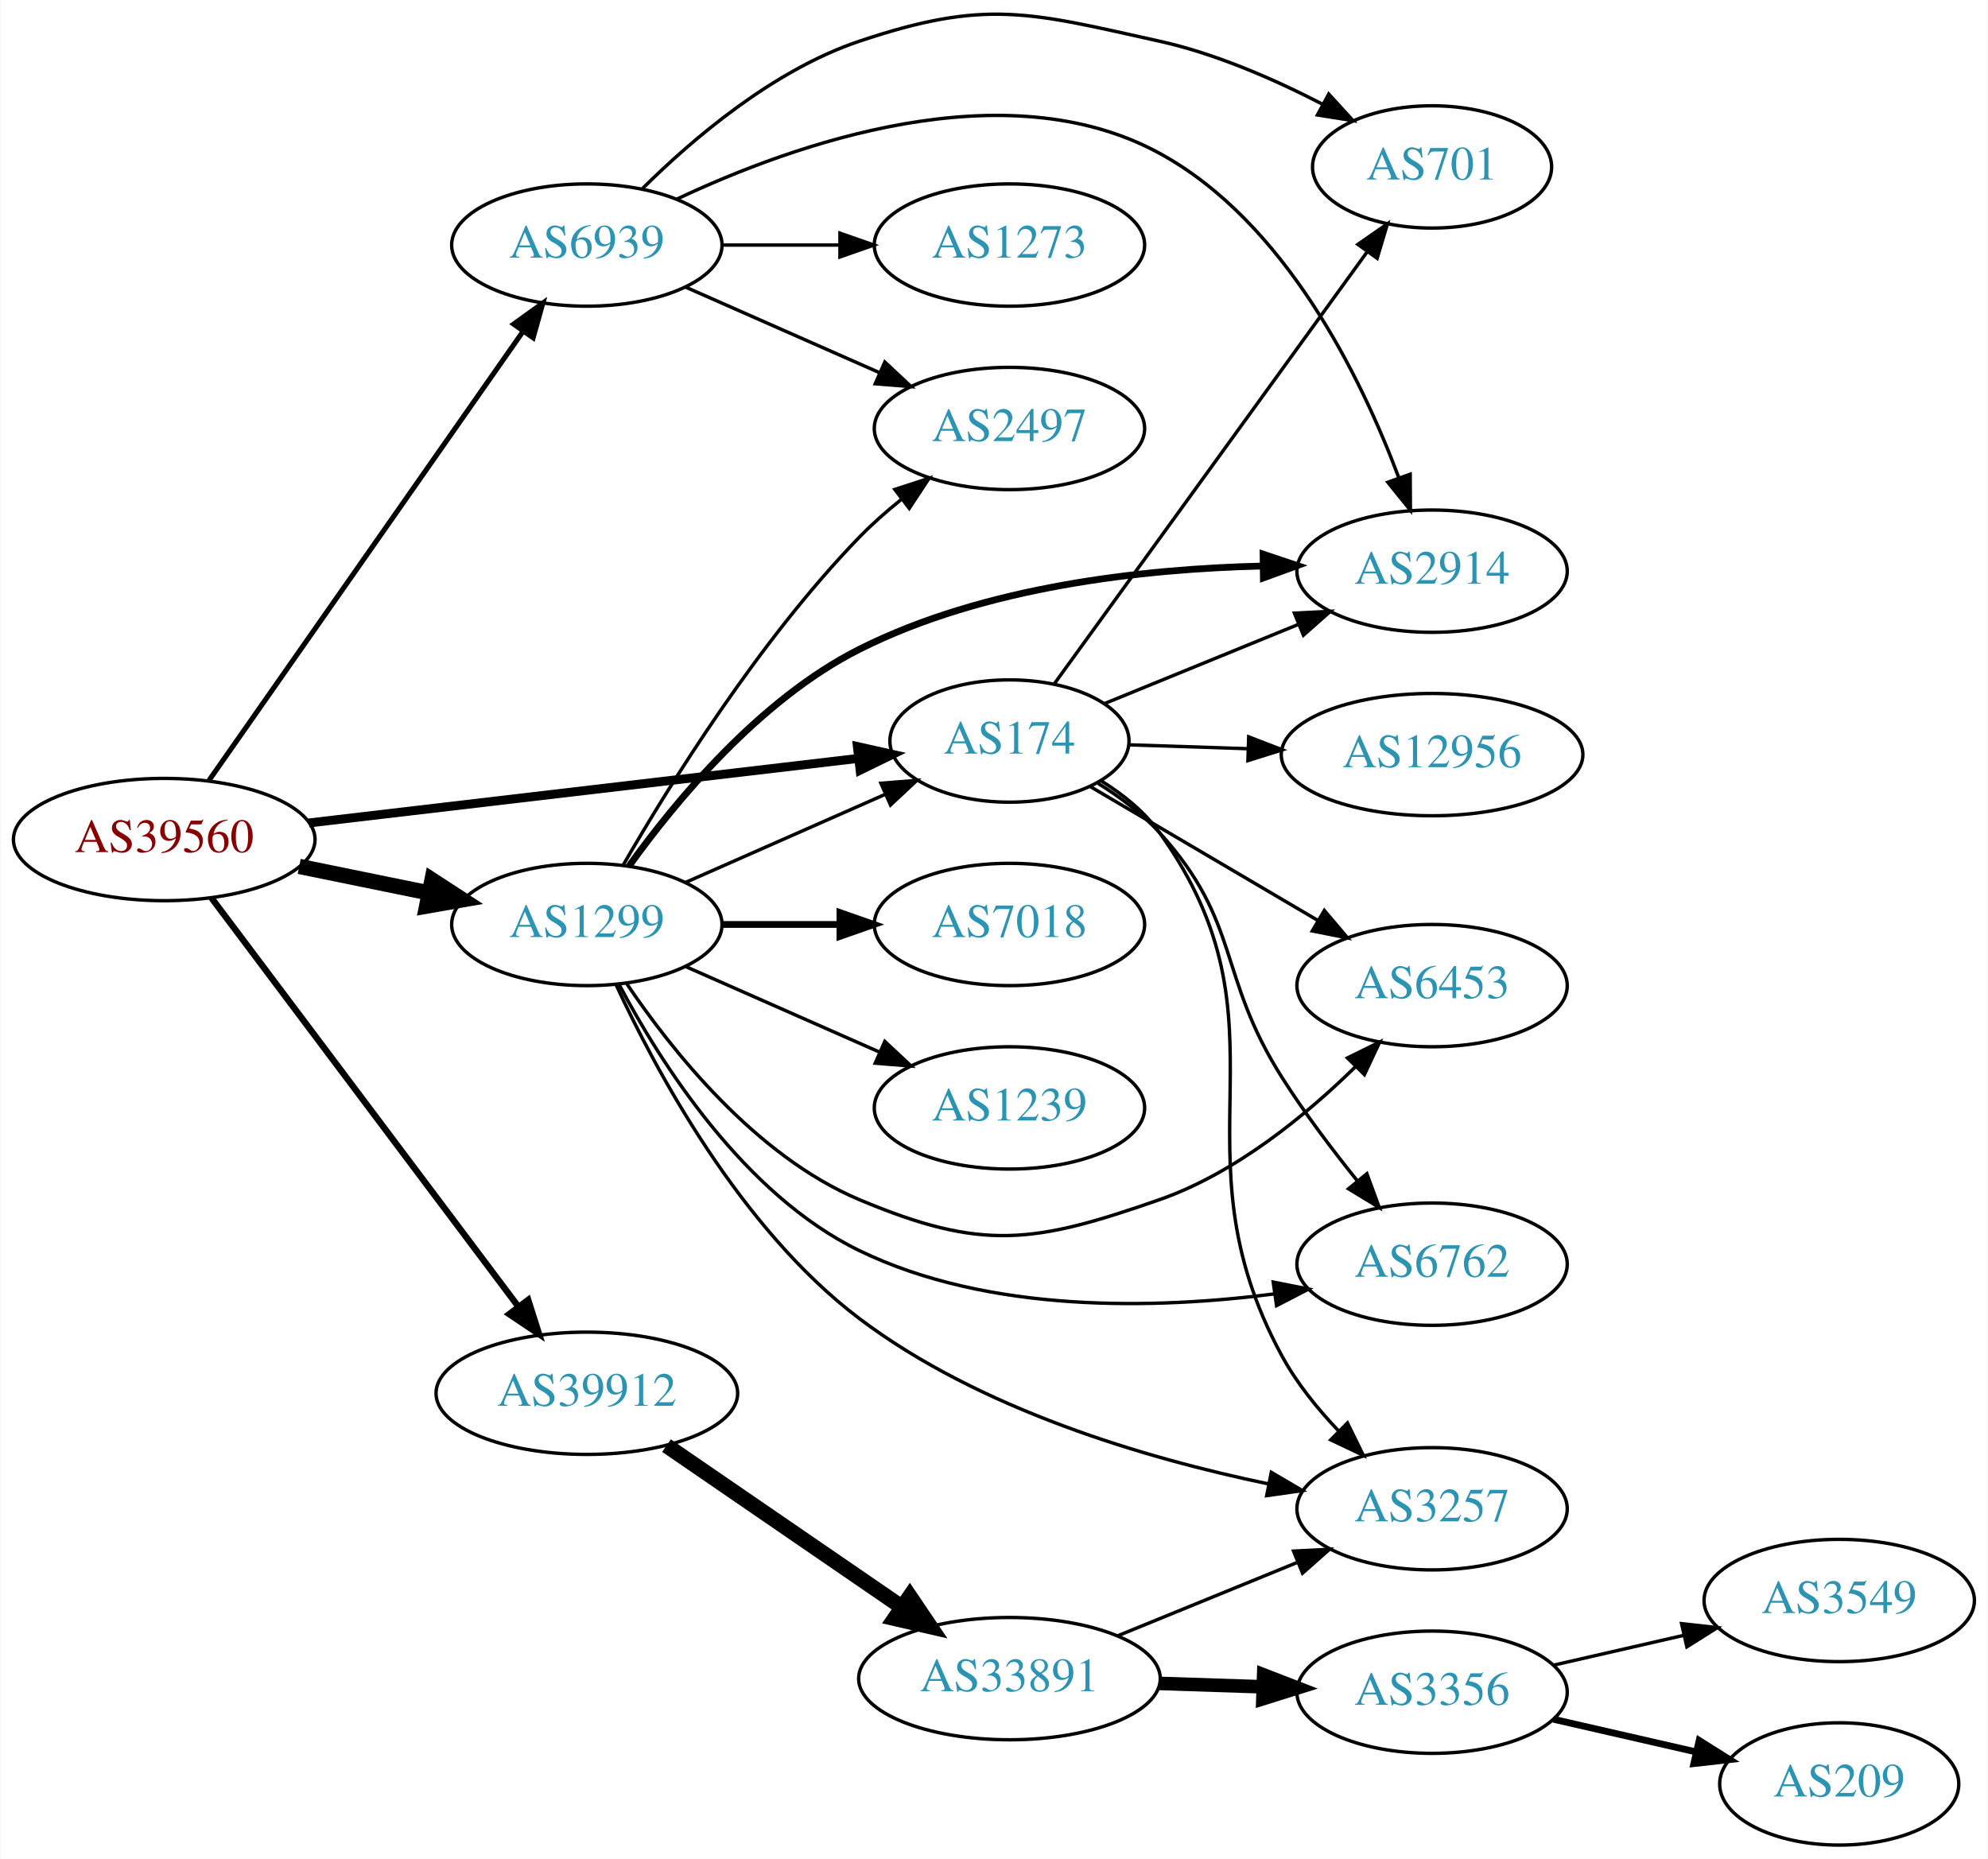
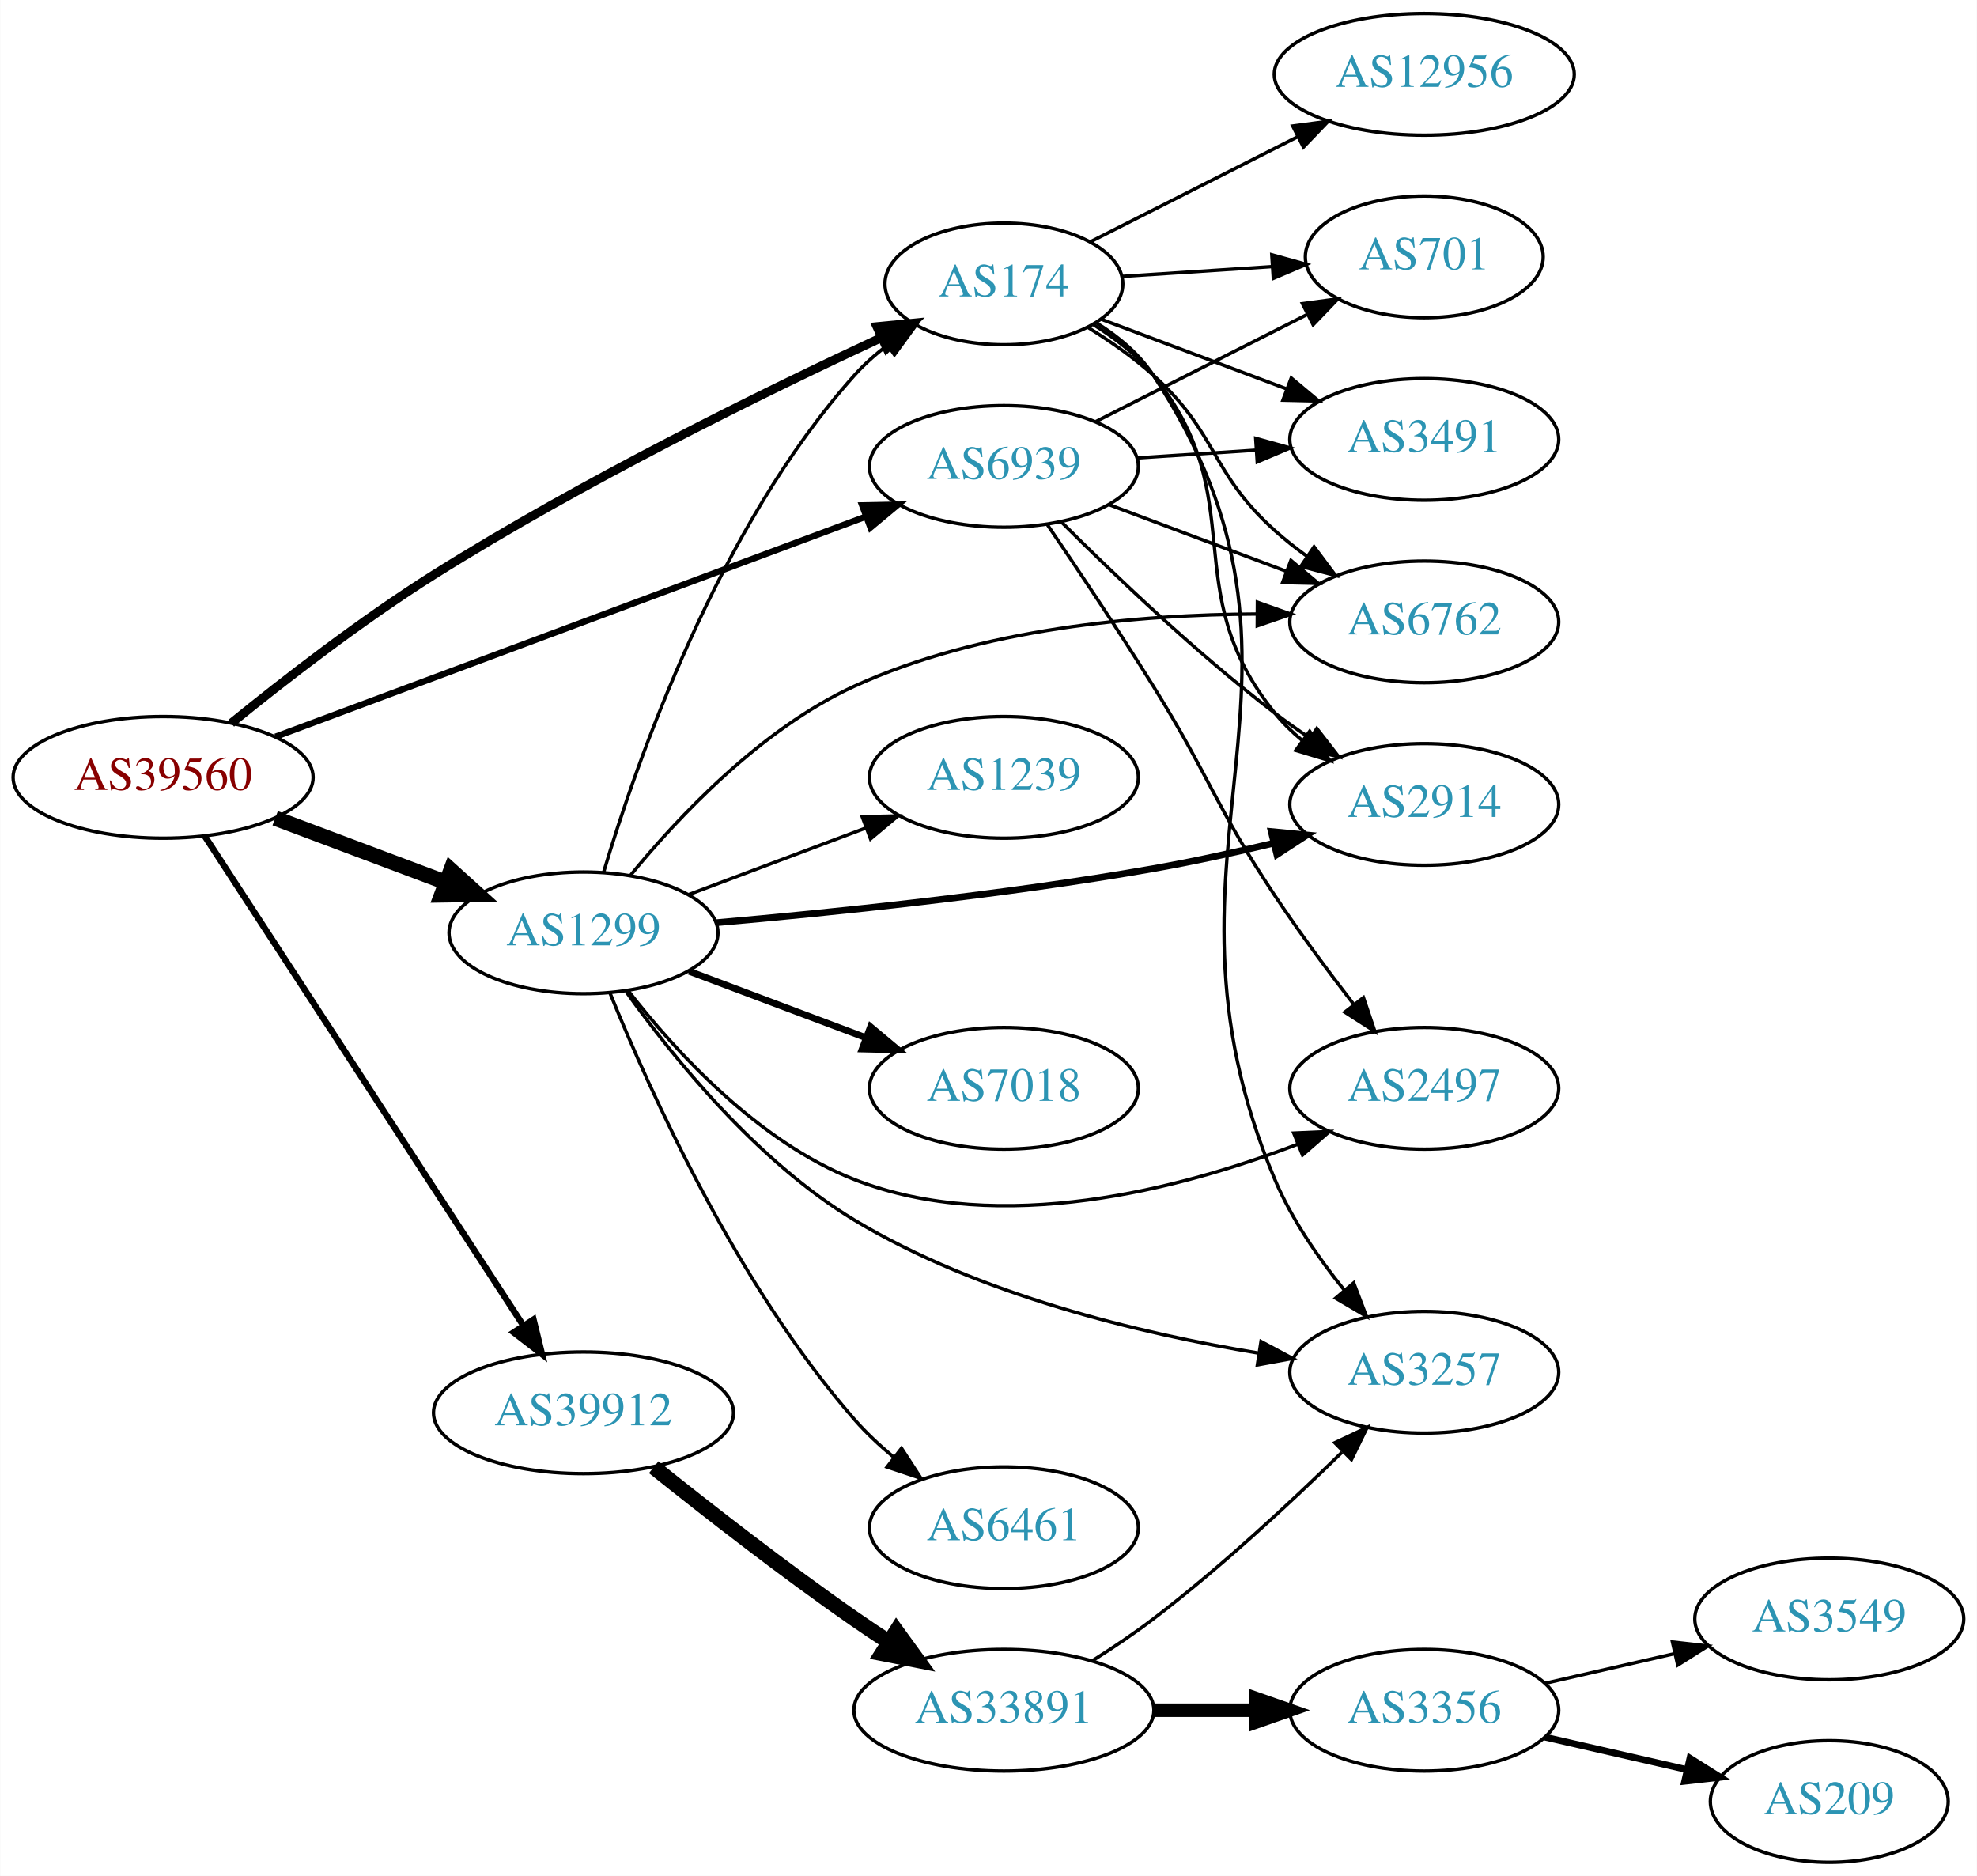
- <svg xmlns="http://www.w3.org/2000/svg" xmlns:xlink="http://www.w3.org/1999/xlink" width="585pt" height="547pt" viewBox="0.00 0.00 584.86 547.14">
-   <g id="graph0" class="graph" transform="scale(1 1) rotate(0) translate(4 543.136)">
-     <polygon fill="white" stroke="none" points="-4,4 -4,-543.136 580.862,-543.136 580.862,4 -4,4" />
+ <svg xmlns="http://www.w3.org/2000/svg" xmlns:xlink="http://www.w3.org/1999/xlink" width="585pt" height="555pt" viewBox="0.00 0.00 584.86 555.00">
+   <g id="graph0" class="graph" transform="scale(1 1) rotate(0) translate(4 551)">
+     <polygon fill="white" stroke="none" points="-4,4 -4,-551 580.862,-551 580.862,4 -4,4" />
    <g id="node1" class="node">
      <g id="a_node1">
        <a xlink:href="/asn/39560" xlink:title="AS39560 ~ KT-NET Communications GmbH [AT]">
-           <ellipse fill="#ffffff" stroke="black" cx="44.196" cy="-296" rx="44.393" ry="18" />
-           <text text-anchor="middle" x="44.196" y="-292.3" font-family="Times,serif" font-size="14.00" fill="#880000">AS39560</text>
+           <ellipse fill="#ffffff" stroke="black" cx="44.196" cy="-321" rx="44.393" ry="18" />
+           <text text-anchor="middle" x="44.196" y="-317.3" font-family="Times,serif" font-size="14.00" fill="#880000">AS39560</text>
        </a>
      </g>
    </g>
    <g id="node2" class="node">
      <g id="a_node2">
        <a xlink:href="/asn/174" xlink:title="AS174 ~ Cogent Communications [US]">
-           <ellipse fill="#ffffff" stroke="black" cx="292.98" cy="-325" rx="35.194" ry="18" />
-           <text text-anchor="middle" x="292.98" y="-321.3" font-family="Times,serif" font-size="14.00" fill="#2c94b3">AS174</text>
+           <ellipse fill="#ffffff" stroke="black" cx="292.98" cy="-467" rx="35.194" ry="18" />
+           <text text-anchor="middle" x="292.98" y="-463.3" font-family="Times,serif" font-size="14.00" fill="#2c94b3">AS174</text>
        </a>
      </g>
    </g>
    <g id="edge1" class="edge">
-       <path fill="none" stroke="black" stroke-width="2.625" d="M86.781,-300.887C131.639,-306.158 202.752,-314.515 248.38,-319.876" />
-       <polygon fill="black" stroke="black" stroke-width="2.625" points="248.213,-323.381 258.554,-321.072 249.03,-316.429 248.213,-323.381" />
+       <path fill="none" stroke="black" stroke-width="2.625" d="M64.367,-337.029C79.998,-349.724 102.925,-367.504 124.392,-381 168.299,-408.603 222.121,-435.011 256.724,-451.111" />
+       <polygon fill="black" stroke="black" stroke-width="2.625" points="255.404,-454.356 265.95,-455.371 258.338,-448.001 255.404,-454.356" />
    </g>
    <g id="node3" class="node">
      <g id="a_node3">
        <a xlink:href="/asn/1299" xlink:title="AS1299 ~ Telia Carrier [EU]">
-           <ellipse fill="#ffffff" stroke="black" cx="168.588" cy="-271" rx="39.794" ry="18" />
-           <text text-anchor="middle" x="168.588" y="-267.3" font-family="Times,serif" font-size="14.00" fill="#2c94b3">AS1299</text>
+           <ellipse fill="#ffffff" stroke="black" cx="168.588" cy="-275" rx="39.794" ry="18" />
+           <text text-anchor="middle" x="168.588" y="-271.3" font-family="Times,serif" font-size="14.00" fill="#2c94b3">AS1299</text>
        </a>
      </g>
    </g>
    <g id="edge2" class="edge">
-       <path fill="none" stroke="black" stroke-width="4.5" d="M83.922,-288.09C96.079,-285.607 109.61,-282.843 122.186,-280.274" />
-       <polygon fill="black" stroke="black" stroke-width="4.5" points="123.013,-284.124 132.023,-278.265 121.437,-276.408 123.013,-284.124" />
+       <path fill="none" stroke="black" stroke-width="4.5" d="M77.353,-308.914C92.72,-303.139 111.267,-296.168 127.54,-290.052" />
+       <polygon fill="black" stroke="black" stroke-width="4.5" points="129.354,-293.577 137.329,-286.373 126.583,-286.205 129.354,-293.577" />
    </g>
    <g id="node4" class="node">
      <g id="a_node4">
        <a xlink:href="/asn/39912" xlink:title="AS39912 ~ oja.at GmbH [AT]">
          <ellipse fill="#ffffff" stroke="black" cx="168.588" cy="-133" rx="44.393" ry="18" />
          <text text-anchor="middle" x="168.588" y="-129.3" font-family="Times,serif" font-size="14.00" fill="#2c94b3">AS39912</text>
        </a>
      </g>
    </g>
    <g id="edge3" class="edge">
-       <path fill="none" stroke="black" stroke-width="1.875" d="M58.063,-278.864C79.585,-250.202 123.002,-192.379 148.227,-158.785" />
-       <polygon fill="black" stroke="black" stroke-width="1.875" points="151.32,-160.495 154.525,-150.397 145.722,-156.292 151.32,-160.495" />
+       <path fill="none" stroke="black" stroke-width="1.875" d="M56.491,-303.65C78.077,-270.494 125.293,-197.968 150.664,-158.996" />
+       <polygon fill="black" stroke="black" stroke-width="1.875" points="153.798,-160.598 156.321,-150.308 147.931,-156.779 153.798,-160.598" />
    </g>
    <g id="node5" class="node">
      <g id="a_node5">
        <a xlink:href="/asn/6939" xlink:title="AS6939 ~ Hurricane Electric LLC [US]">
-           <ellipse fill="#ffffff" stroke="black" cx="168.588" cy="-471" rx="39.794" ry="18" />
-           <text text-anchor="middle" x="168.588" y="-467.3" font-family="Times,serif" font-size="14.00" fill="#2c94b3">AS6939</text>
+           <ellipse fill="#ffffff" stroke="black" cx="292.98" cy="-413" rx="39.794" ry="18" />
+           <text text-anchor="middle" x="292.98" y="-409.3" font-family="Times,serif" font-size="14.00" fill="#2c94b3">AS6939</text>
        </a>
      </g>
    </g>
    <g id="edge4" class="edge">
-       <path fill="none" stroke="black" stroke-width="1.5" d="M57.379,-313.419C79.062,-344.422 124.437,-409.301 149.678,-445.392" />
-       <polygon fill="black" stroke="black" stroke-width="1.5" points="147.036,-447.72 155.635,-453.909 152.772,-443.708 147.036,-447.72" />
+       <path fill="none" stroke="black" stroke-width="1.875" d="M77.459,-333.027C122.318,-349.751 203.483,-380.008 252.087,-398.128" />
+       <polygon fill="black" stroke="black" stroke-width="1.875" points="251.054,-401.478 261.646,-401.692 253.499,-394.919 251.054,-401.478" />
    </g>
    <g id="node6" class="node">
      <g id="a_node6">
-         <a xlink:href="/asn/6453" xlink:title="AS6453 ~ TATA COMMUNICATIONS (AMERICA) INC [US]">
-           <ellipse fill="#ffffff" stroke="black" cx="417.373" cy="-253" rx="39.794" ry="18" />
-           <text text-anchor="middle" x="417.373" y="-249.3" font-family="Times,serif" font-size="14.00" fill="#2c94b3">AS6453</text>
+         <a xlink:href="/asn/12956" xlink:title="AS12956 ~ TELXIUS [ES]">
+           <ellipse fill="#ffffff" stroke="black" cx="417.373" cy="-529" rx="44.393" ry="18" />
+           <text text-anchor="middle" x="417.373" y="-525.3" font-family="Times,serif" font-size="14.00" fill="#2c94b3">AS12956</text>
        </a>
      </g>
    </g>
    <g id="edge5" class="edge">
-       <path fill="none" stroke="black" d="M316.715,-311.626C335.587,-300.524 362.667,-284.593 383.837,-272.14" />
-       <polygon fill="black" stroke="black" points="385.662,-275.127 392.506,-267.04 382.112,-269.094 385.662,-275.127" />
+       <path fill="none" stroke="black" d="M318.454,-479.398C336.039,-488.306 360.044,-500.466 379.884,-510.516" />
+       <polygon fill="black" stroke="black" points="378.453,-513.715 388.955,-515.111 381.616,-507.47 378.453,-513.715" />
    </g>
    <g id="node7" class="node">
      <g id="a_node7">
-         <a xlink:href="/asn/701" xlink:title="AS701 ~ UUNET [US]">
-           <ellipse fill="#ffffff" stroke="black" cx="417.373" cy="-494" rx="35.194" ry="18" />
-           <text text-anchor="middle" x="417.373" y="-490.3" font-family="Times,serif" font-size="14.00" fill="#2c94b3">AS701</text>
+         <a xlink:href="/asn/6762" xlink:title="AS6762 ~ TELECOM ITALIA SPARKLE S.p.A. [IT]">
+           <ellipse fill="#ffffff" stroke="black" cx="417.373" cy="-367" rx="39.794" ry="18" />
+           <text text-anchor="middle" x="417.373" y="-363.3" font-family="Times,serif" font-size="14.00" fill="#2c94b3">AS6762</text>
        </a>
      </g>
    </g>
    <g id="edge6" class="edge">
-       <path fill="none" stroke="black" d="M306.163,-341.822C327.791,-371.685 372.988,-434.094 398.268,-469" />
-       <polygon fill="black" stroke="black" points="395.539,-471.2 404.239,-477.246 401.208,-467.094 395.539,-471.2" />
+       <path fill="none" stroke="black" d="M317.898,-454.103C324.479,-450.023 331.391,-445.206 337.176,-440 356.475,-422.635 353.878,-411.365 373.176,-394 376.125,-391.347 379.365,-388.795 382.706,-386.391" />
+       <polygon fill="black" stroke="black" points="384.76,-389.227 391.104,-380.741 380.853,-383.418 384.76,-389.227" />
    </g>
    <g id="node8" class="node">
      <g id="a_node8">
-         <a xlink:href="/asn/12956" xlink:title="AS12956 ~ TELXIUS [ES]">
-           <ellipse fill="#ffffff" stroke="black" cx="417.373" cy="-321" rx="44.393" ry="18" />
-           <text text-anchor="middle" x="417.373" y="-317.3" font-family="Times,serif" font-size="14.00" fill="#2c94b3">AS12956</text>
+         <a xlink:href="/asn/701" xlink:title="AS701 ~ UUNET [US]">
+           <ellipse fill="#ffffff" stroke="black" cx="417.373" cy="-475" rx="35.194" ry="18" />
+           <text text-anchor="middle" x="417.373" y="-471.3" font-family="Times,serif" font-size="14.00" fill="#2c94b3">AS701</text>
        </a>
      </g>
    </g>
    <g id="edge7" class="edge">
-       <path fill="none" stroke="black" d="M328.073,-323.886C338.905,-323.532 351.157,-323.131 363.01,-322.744" />
-       <polygon fill="black" stroke="black" points="363.398,-326.233 373.278,-322.408 363.169,-319.237 363.398,-326.233" />
+       <path fill="none" stroke="black" d="M328.073,-469.228C341.734,-470.121 357.652,-471.162 372.181,-472.111" />
+       <polygon fill="black" stroke="black" points="372.255,-475.624 382.462,-472.784 372.712,-468.639 372.255,-475.624" />
    </g>
    <g id="node9" class="node">
      <g id="a_node9">
        <a xlink:href="/asn/2914" xlink:title="AS2914 ~ NTT America, Inc. [US]">
-           <ellipse fill="#ffffff" stroke="black" cx="417.373" cy="-375" rx="39.794" ry="18" />
-           <text text-anchor="middle" x="417.373" y="-371.3" font-family="Times,serif" font-size="14.00" fill="#2c94b3">AS2914</text>
+           <ellipse fill="#ffffff" stroke="black" cx="417.373" cy="-313" rx="39.794" ry="18" />
+           <text text-anchor="middle" x="417.373" y="-309.3" font-family="Times,serif" font-size="14.00" fill="#2c94b3">AS2914</text>
        </a>
      </g>
    </g>
    <g id="edge8" class="edge">
-       <path fill="none" stroke="black" d="M320.84,-335.973C337.618,-342.827 359.488,-351.761 378.068,-359.352" />
-       <polygon fill="black" stroke="black" points="376.859,-362.639 387.44,-363.18 379.506,-356.158 376.859,-362.639" />
+       <path fill="none" stroke="black" d="M319.509,-454.925C325.959,-450.909 332.401,-445.919 337.176,-440 366.837,-403.236 343.516,-376.764 373.176,-340 375.537,-337.075 378.303,-334.377 381.277,-331.911" />
+       <polygon fill="black" stroke="black" points="383.469,-334.644 389.494,-325.93 379.349,-328.985 383.469,-334.644" />
    </g>
    <g id="node10" class="node">
      <g id="a_node10">
-         <a xlink:href="/asn/6762" xlink:title="AS6762 ~ TELECOM ITALIA SPARKLE S.p.A. [IT]">
-           <ellipse fill="#ffffff" stroke="black" cx="417.373" cy="-171" rx="39.794" ry="18" />
-           <text text-anchor="middle" x="417.373" y="-167.3" font-family="Times,serif" font-size="14.00" fill="#2c94b3">AS6762</text>
+         <a xlink:href="/asn/3257" xlink:title="AS3257 ~ GTT [DE]">
+           <ellipse fill="#ffffff" stroke="black" cx="417.373" cy="-145" rx="39.794" ry="18" />
+           <text text-anchor="middle" x="417.373" y="-141.3" font-family="Times,serif" font-size="14.00" fill="#2c94b3">AS3257</text>
        </a>
      </g>
    </g>
    <g id="edge9" class="edge">
-       <path fill="none" stroke="black" d="M319.058,-312.538C325.506,-308.521 332.06,-303.627 337.176,-298 361.245,-271.529 354.03,-256.223 373.176,-226 379.743,-215.635 387.857,-204.882 395.273,-195.662" />
-       <polygon fill="black" stroke="black" points="398.184,-197.632 401.824,-187.682 392.774,-193.191 398.184,-197.632" />
+       <path fill="none" stroke="black" d="M320.304,-455.504C326.756,-451.49 333.001,-446.357 337.176,-440 395.907,-350.581 331.584,-300.565 373.176,-202 378.105,-190.321 385.972,-178.892 393.651,-169.37" />
+       <polygon fill="black" stroke="black" points="396.49,-171.433 400.272,-161.536 391.144,-166.915 396.49,-171.433" />
    </g>
    <g id="node11" class="node">
      <g id="a_node11">
-         <a xlink:href="/asn/3257" xlink:title="AS3257 ~ GTT [DE]">
-           <ellipse fill="#ffffff" stroke="black" cx="417.373" cy="-99" rx="39.794" ry="18" />
-           <text text-anchor="middle" x="417.373" y="-95.3" font-family="Times,serif" font-size="14.00" fill="#2c94b3">AS3257</text>
+         <a xlink:href="/asn/3491" xlink:title="AS3491 ~ PCCW Global, Inc. [US]">
+           <ellipse fill="#ffffff" stroke="black" cx="417.373" cy="-421" rx="39.794" ry="18" />
+           <text text-anchor="middle" x="417.373" y="-417.3" font-family="Times,serif" font-size="14.00" fill="#2c94b3">AS3491</text>
        </a>
      </g>
    </g>
    <g id="edge10" class="edge">
-       <path fill="none" stroke="black" d="M319.974,-313.278C326.425,-309.263 332.752,-304.186 337.176,-298 378.069,-240.829 339.645,-205.776 373.176,-144 377.484,-136.065 383.567,-128.525 389.813,-121.965" />
-       <polygon fill="black" stroke="black" points="392.465,-124.265 397.123,-114.749 387.547,-119.283 392.465,-124.265" />
+       <path fill="none" stroke="black" d="M321.753,-456.562C337.939,-450.478 358.626,-442.704 376.526,-435.976" />
+       <polygon fill="black" stroke="black" points="378.009,-439.158 386.138,-432.363 375.546,-432.605 378.009,-439.158" />
    </g>
    <g id="edge18" class="edge">
-       <path fill="none" stroke="black" d="M197.667,-283.389C215.096,-291.078 237.653,-301.031 256.337,-309.274" />
-       <polygon fill="black" stroke="black" points="255.145,-312.573 265.707,-313.408 257.97,-306.169 255.145,-312.573" />
-     </g>
-     <g id="edge17" class="edge">
-       <path fill="none" stroke="black" d="M180.197,-253.76C193.448,-234.063 218.149,-202.892 248.784,-190 284.994,-174.762 300.088,-177.047 337.176,-190 359.493,-197.794 380.228,-214.798 394.879,-229.177" />
-       <polygon fill="black" stroke="black" points="392.46,-231.709 401.962,-236.395 397.456,-226.806 392.46,-231.709" />
-     </g>
-     <g id="edge11" class="edge">
-       <path fill="none" stroke="black" stroke-width="2" d="M181.012,-288.206C194.686,-307.259 219.45,-337.227 248.784,-352 285.629,-370.555 332.497,-375.672 367.295,-376.512" />
-       <polygon fill="black" stroke="black" stroke-width="2" points="367.639,-380.017 377.683,-376.645 367.729,-373.017 367.639,-380.017" />
+       <path fill="none" stroke="black" d="M174.563,-293.018C184.278,-325.547 208.426,-394.887 248.784,-440 251.637,-443.188 254.954,-446.136 258.457,-448.82" />
+       <polygon fill="black" stroke="black" points="256.621,-451.805 266.842,-454.593 260.591,-446.039 256.621,-451.805" />
+     </g>
+     <g id="edge15" class="edge">
+       <path fill="none" stroke="black" d="M182.375,-291.885C196.537,-309.197 221.064,-335.327 248.784,-348 286.192,-365.102 333.005,-369.156 367.64,-369.333" />
+       <polygon fill="black" stroke="black" points="367.994,-372.831 377.973,-369.273 367.953,-365.831 367.994,-372.831" />
    </g>
    <g id="edge13" class="edge">
-       <path fill="none" stroke="black" d="M178.143,-253.214C190.256,-230.321 214.778,-191.529 248.784,-175 286.902,-156.472 335.883,-157.729 371.033,-162.257" />
-       <polygon fill="black" stroke="black" points="370.621,-165.734 381.015,-163.678 371.608,-158.803 370.621,-165.734" />
-     </g>
-     <g id="edge12" class="edge">
-       <path fill="none" stroke="black" d="M177.125,-253.396C188.839,-228.061 213.766,-181.463 248.784,-155 284.202,-128.235 333.131,-113.835 368.977,-106.373" />
-       <polygon fill="black" stroke="black" points="370.051,-109.729 379.185,-104.361 368.697,-102.862 370.051,-109.729" />
+       <path fill="none" stroke="black" stroke-width="2" d="M207.718,-277.982C241.81,-280.966 293.054,-286.236 337.176,-294 348.809,-296.047 361.282,-298.781 372.808,-301.536" />
+       <polygon fill="black" stroke="black" stroke-width="2" points="372.104,-304.966 382.649,-303.945 373.769,-298.167 372.104,-304.966" />
+     </g>
+     <g id="edge14" class="edge">
+       <path fill="none" stroke="black" d="M181.183,-257.618C195.013,-238.244 219.92,-207.362 248.784,-190 285.556,-167.882 333.29,-156.445 368.405,-150.652" />
+       <polygon fill="black" stroke="black" points="369.068,-154.091 378.412,-149.096 367.993,-147.174 369.068,-154.091" />
    </g>
    <g id="node12" class="node">
      <g id="a_node12">
-         <a xlink:href="/asn/7018" xlink:title="AS7018 ~ AT&amp;T Services, Inc. [US]">
-           <ellipse fill="#ffffff" stroke="black" cx="292.98" cy="-271" rx="39.794" ry="18" />
-           <text text-anchor="middle" x="292.98" y="-267.3" font-family="Times,serif" font-size="14.00" fill="#2c94b3">AS7018</text>
-         </a>
-       </g>
-     </g>
-     <g id="edge14" class="edge">
-       <path fill="none" stroke="black" stroke-width="2" d="M208.314,-271C219.252,-271 231.303,-271 242.769,-271" />
-       <polygon fill="black" stroke="black" stroke-width="2" points="243.087,-274.5 253.087,-271 243.087,-267.5 243.087,-274.5" />
+         <a xlink:href="/asn/2497" xlink:title="AS2497 ~ Internet Initiative Japan Inc. [JP]">
+           <ellipse fill="#ffffff" stroke="black" cx="417.373" cy="-229" rx="39.794" ry="18" />
+           <text text-anchor="middle" x="417.373" y="-225.3" font-family="Times,serif" font-size="14.00" fill="#2c94b3">AS2497</text>
+         </a>
+       </g>
+     </g>
+     <g id="edge11" class="edge">
+       <path fill="none" stroke="black" d="M181.854,-257.815C195.751,-239.978 220.219,-213.157 248.784,-202 291.942,-185.144 345.299,-199.175 380.049,-212.513" />
+       <polygon fill="black" stroke="black" points="378.749,-215.762 389.333,-216.23 381.351,-209.264 378.749,-215.762" />
    </g>
    <g id="node13" class="node">
      <g id="a_node13">
-         <a xlink:href="/asn/1239" xlink:title="AS1239 ~ Sprint [US]">
-           <ellipse fill="#ffffff" stroke="black" cx="292.98" cy="-217" rx="39.794" ry="18" />
-           <text text-anchor="middle" x="292.98" y="-213.3" font-family="Times,serif" font-size="14.00" fill="#2c94b3">AS1239</text>
-         </a>
-       </g>
-     </g>
-     <g id="edge15" class="edge">
-       <path fill="none" stroke="black" d="M197.667,-258.611C214.615,-251.134 236.413,-241.517 254.782,-233.412" />
-       <polygon fill="black" stroke="black" points="256.296,-236.57 264.032,-229.331 253.47,-230.166 256.296,-236.57" />
+         <a xlink:href="/asn/6461" xlink:title="AS6461 ~ Zayo Bandwidth [US]">
+           <ellipse fill="#ffffff" stroke="black" cx="292.98" cy="-99" rx="39.794" ry="18" />
+           <text text-anchor="middle" x="292.98" y="-95.3" font-family="Times,serif" font-size="14.00" fill="#2c94b3">AS6461</text>
+         </a>
+       </g>
+     </g>
+     <g id="edge12" class="edge">
+       <path fill="none" stroke="black" d="M176.471,-257.088C188.164,-228.251 214.059,-170.752 248.784,-131 252.227,-127.059 256.233,-123.31 260.391,-119.857" />
+       <polygon fill="black" stroke="black" points="262.698,-122.498 268.466,-113.61 258.415,-116.961 262.698,-122.498" />
    </g>
    <g id="node14" class="node">
      <g id="a_node14">
-         <a xlink:href="/asn/2497" xlink:title="AS2497 ~ Internet Initiative Japan Inc. [JP]">
-           <ellipse fill="#ffffff" stroke="black" cx="292.98" cy="-417" rx="39.794" ry="18" />
-           <text text-anchor="middle" x="292.98" y="-413.3" font-family="Times,serif" font-size="14.00" fill="#2c94b3">AS2497</text>
+         <a xlink:href="/asn/1239" xlink:title="AS1239 ~ Sprint [US]">
+           <ellipse fill="#ffffff" stroke="black" cx="292.98" cy="-321" rx="39.794" ry="18" />
+           <text text-anchor="middle" x="292.98" y="-317.3" font-family="Times,serif" font-size="14.00" fill="#2c94b3">AS1239</text>
        </a>
      </g>
    </g>
    <g id="edge16" class="edge">
-       <path fill="none" stroke="black" d="M179.305,-288.521C192.895,-312.09 219.253,-354.556 248.784,-385 252.507,-388.837 256.726,-392.559 261.033,-396.026" />
-       <polygon fill="black" stroke="black" points="259.243,-399.062 269.318,-402.34 263.486,-393.495 259.243,-399.062" />
+       <path fill="none" stroke="black" d="M199.842,-286.371C215.583,-292.287 235.03,-299.596 251.995,-305.972" />
+       <polygon fill="black" stroke="black" points="251.058,-309.359 261.65,-309.601 253.521,-302.806 251.058,-309.359" />
    </g>
    <g id="node15" class="node">
      <g id="a_node15">
-         <a xlink:href="/asn/33891" xlink:title="AS33891 ~ CORE-BACKBONE GMBH GLOBAL NETWORK [DE]">
-           <ellipse fill="#ffffff" stroke="black" cx="292.98" cy="-49" rx="44.393" ry="18" />
-           <text text-anchor="middle" x="292.98" y="-45.3" font-family="Times,serif" font-size="14.00" fill="#2c94b3">AS33891</text>
-         </a>
-       </g>
-     </g>
-     <g id="edge19" class="edge">
-       <path fill="none" stroke="black" stroke-width="4.5" d="M192.037,-117.593C211.446,-104.272 239.69,-84.888 261.205,-70.122" />
-       <polygon fill="black" stroke="black" stroke-width="4.5" points="263.657,-73.214 269.674,-64.309 259.201,-66.722 263.657,-73.214" />
-     </g>
-     <g id="edge24" class="edge">
-       <path fill="none" stroke="black" d="M185.008,-487.672C199.753,-502.284 223.44,-522.483 248.784,-531 286.023,-543.514 298.825,-539.517 337.176,-531 353.826,-527.303 371.12,-519.721 385.284,-512.378" />
-       <polygon fill="black" stroke="black" points="386.955,-515.453 394.101,-507.63 383.637,-509.289 386.955,-515.453" />
-     </g>
-     <g id="edge26" class="edge">
-       <path fill="none" stroke="black" d="M195.118,-484.539C229.506,-500.762 291.643,-522.838 337.176,-498 374.074,-477.873 396.362,-432.368 407.51,-402.707" />
-       <polygon fill="black" stroke="black" points="410.93,-403.538 410.995,-392.943 404.337,-401.185 410.93,-403.538" />
-     </g>
-     <g id="edge25" class="edge">
-       <path fill="none" stroke="black" d="M197.667,-458.611C214.615,-451.134 236.413,-441.517 254.782,-433.412" />
-       <polygon fill="black" stroke="black" points="256.296,-436.57 264.032,-429.331 253.47,-430.166 256.296,-436.57" />
-     </g>
-     <g id="node19" class="node">
-       <g id="a_node19">
-         <a xlink:href="/asn/1273" xlink:title="AS1273 ~ Vodafone Group PLC [EU]">
-           <ellipse fill="#ffffff" stroke="black" cx="292.98" cy="-471" rx="39.794" ry="18" />
-           <text text-anchor="middle" x="292.98" y="-467.3" font-family="Times,serif" font-size="14.00" fill="#2c94b3">AS1273</text>
-         </a>
-       </g>
-     </g>
-     <g id="edge27" class="edge">
-       <path fill="none" stroke="black" d="M208.314,-471C219.252,-471 231.303,-471 242.769,-471" />
-       <polygon fill="black" stroke="black" points="243.087,-474.5 253.087,-471 243.087,-467.5 243.087,-474.5" />
-     </g>
-     <g id="edge21" class="edge">
-       <path fill="none" stroke="black" d="M324.865,-61.617C340.848,-68.147 360.522,-76.184 377.527,-83.131" />
-       <polygon fill="black" stroke="black" points="376.602,-86.534 387.183,-87.075 379.249,-80.053 376.602,-86.534" />
+         <a xlink:href="/asn/7018" xlink:title="AS7018 ~ AT&amp;T Services, Inc. [US]">
+           <ellipse fill="#ffffff" stroke="black" cx="292.98" cy="-229" rx="39.794" ry="18" />
+           <text text-anchor="middle" x="292.98" y="-225.3" font-family="Times,serif" font-size="14.00" fill="#2c94b3">AS7018</text>
+         </a>
+       </g>
+     </g>
+     <g id="edge17" class="edge">
+       <path fill="none" stroke="black" stroke-width="2" d="M199.842,-263.629C215.583,-257.713 235.03,-250.404 251.995,-244.028" />
+       <polygon fill="black" stroke="black" stroke-width="2" points="253.521,-247.194 261.65,-240.399 251.058,-240.641 253.521,-247.194" />
    </g>
    <g id="node16" class="node">
      <g id="a_node16">
+         <a xlink:href="/asn/33891" xlink:title="AS33891 ~ CORE-BACKBONE GMBH GLOBAL NETWORK [DE]">
+           <ellipse fill="#ffffff" stroke="black" cx="292.98" cy="-45" rx="44.393" ry="18" />
+           <text text-anchor="middle" x="292.98" y="-41.3" font-family="Times,serif" font-size="14.00" fill="#2c94b3">AS33891</text>
+         </a>
+       </g>
+     </g>
+     <g id="edge19" class="edge">
+       <path fill="none" stroke="black" stroke-width="4.5" d="M189.365,-116.902C205.146,-104.27 227.979,-86.463 248.784,-72 252.041,-69.736 255.482,-67.437 258.943,-65.184" />
+       <polygon fill="black" stroke="black" stroke-width="4.5" points="261.182,-68.426 267.493,-59.727 256.945,-61.788 261.182,-68.426" />
+     </g>
+     <g id="edge25" class="edge">
+       <path fill="none" stroke="black" d="M324.235,-401.629C339.975,-395.713 359.422,-388.404 376.387,-382.028" />
+       <polygon fill="black" stroke="black" points="377.913,-385.194 386.042,-378.399 375.45,-378.641 377.913,-385.194" />
+     </g>
+     <g id="edge24" class="edge">
+       <path fill="none" stroke="black" d="M320.237,-426.301C338.549,-435.577 363.139,-448.033 382.865,-458.026" />
+       <polygon fill="black" stroke="black" points="381.324,-461.169 391.827,-462.566 384.487,-454.925 381.324,-461.169" />
+     </g>
+     <g id="edge28" class="edge">
+       <path fill="none" stroke="black" d="M309.879,-396.681C325.336,-381.228 349.835,-357.806 373.176,-340 376.499,-337.466 380.066,-334.947 383.675,-332.525" />
+       <polygon fill="black" stroke="black" points="385.584,-335.458 392.075,-327.085 381.779,-329.583 385.584,-335.458" />
+     </g>
+     <g id="edge26" class="edge">
+       <path fill="none" stroke="black" d="M332.37,-415.509C343.54,-416.239 355.892,-417.047 367.61,-417.813" />
+       <polygon fill="black" stroke="black" points="367.491,-421.312 377.698,-418.472 367.948,-414.327 367.491,-421.312" />
+     </g>
+     <g id="edge27" class="edge">
+       <path fill="none" stroke="black" d="M305.819,-395.804C314.666,-382.808 326.945,-364.454 337.176,-348 354.002,-320.941 355.521,-312.525 373.176,-286 380.36,-275.208 388.87,-263.737 396.429,-253.936" />
+       <polygon fill="black" stroke="black" points="399.375,-255.849 402.769,-245.813 393.857,-251.542 399.375,-255.849" />
+     </g>
+     <g id="edge21" class="edge">
+       <path fill="none" stroke="black" d="M319.182,-59.653C325.224,-63.463 331.551,-67.709 337.176,-72 357.053,-87.163 377.769,-106.399 393.026,-121.317" />
+       <polygon fill="black" stroke="black" points="390.902,-124.139 400.474,-128.681 395.823,-119.161 390.902,-124.139" />
+     </g>
+     <g id="node17" class="node">
+       <g id="a_node17">
        <a xlink:href="/asn/3356" xlink:title="AS3356 ~ Level 3 Parent, LLC [US]">
          <ellipse fill="#ffffff" stroke="black" cx="417.373" cy="-45" rx="39.794" ry="18" />
          <text text-anchor="middle" x="417.373" y="-41.3" font-family="Times,serif" font-size="14.00" fill="#2c94b3">AS3356</text>
        </a>
      </g>
    </g>
    <g id="edge20" class="edge">
-       <path fill="none" stroke="black" stroke-width="4" d="M337.131,-47.59C346.939,-47.269 357.425,-46.926 367.453,-46.599" />
-       <polygon fill="black" stroke="black" stroke-width="4" points="367.809,-50.089 377.689,-46.264 367.58,-43.093 367.809,-50.089" />
-     </g>
-     <g id="node17" class="node">
-       <g id="a_node17">
+       <path fill="none" stroke="black" stroke-width="4" d="M337.476,-45C347.165,-45 357.502,-45 367.394,-45" />
+       <polygon fill="black" stroke="black" stroke-width="4" points="367.497,-48.5 377.497,-45 367.497,-41.5 367.497,-48.5" />
+     </g>
+     <g id="node18" class="node">
+       <g id="a_node18">
        <a xlink:href="/asn/3549" xlink:title="AS3549 ~ Level 3 Parent, LLC [US]">
          <ellipse fill="#ffffff" stroke="black" cx="537.215" cy="-72" rx="39.794" ry="18" />
          <text text-anchor="middle" x="537.215" y="-68.3" font-family="Times,serif" font-size="14.00" fill="#2c94b3">AS3549</text>
        </a>
      </g>
    </g>
    <g id="edge22" class="edge">
      <path fill="none" stroke="black" d="M453.092,-52.955C465.092,-55.704 478.713,-58.825 491.405,-61.733" />
      <polygon fill="black" stroke="black" points="490.808,-65.187 501.337,-64.009 492.371,-58.364 490.808,-65.187" />
    </g>
-     <g id="node18" class="node">
-       <g id="a_node18">
+     <g id="node19" class="node">
+       <g id="a_node19">
        <a xlink:href="/asn/209" xlink:title="AS209 ~ CenturyLink Communications, LLC [US]">
          <ellipse fill="#ffffff" stroke="black" cx="537.215" cy="-18" rx="35.194" ry="18" />
          <text text-anchor="middle" x="537.215" y="-14.3" font-family="Times,serif" font-size="14.00" fill="#2c94b3">AS209</text>
        </a>
      </g>
    </g>
    <g id="edge23" class="edge">
      <path fill="none" stroke="black" stroke-width="2" d="M453.092,-37.045C466.184,-34.045 481.207,-30.604 494.847,-27.478" />
      <polygon fill="black" stroke="black" stroke-width="2" points="495.989,-30.807 504.955,-25.162 494.425,-23.984 495.989,-30.807" />
    </g>
  </g>
</svg>
